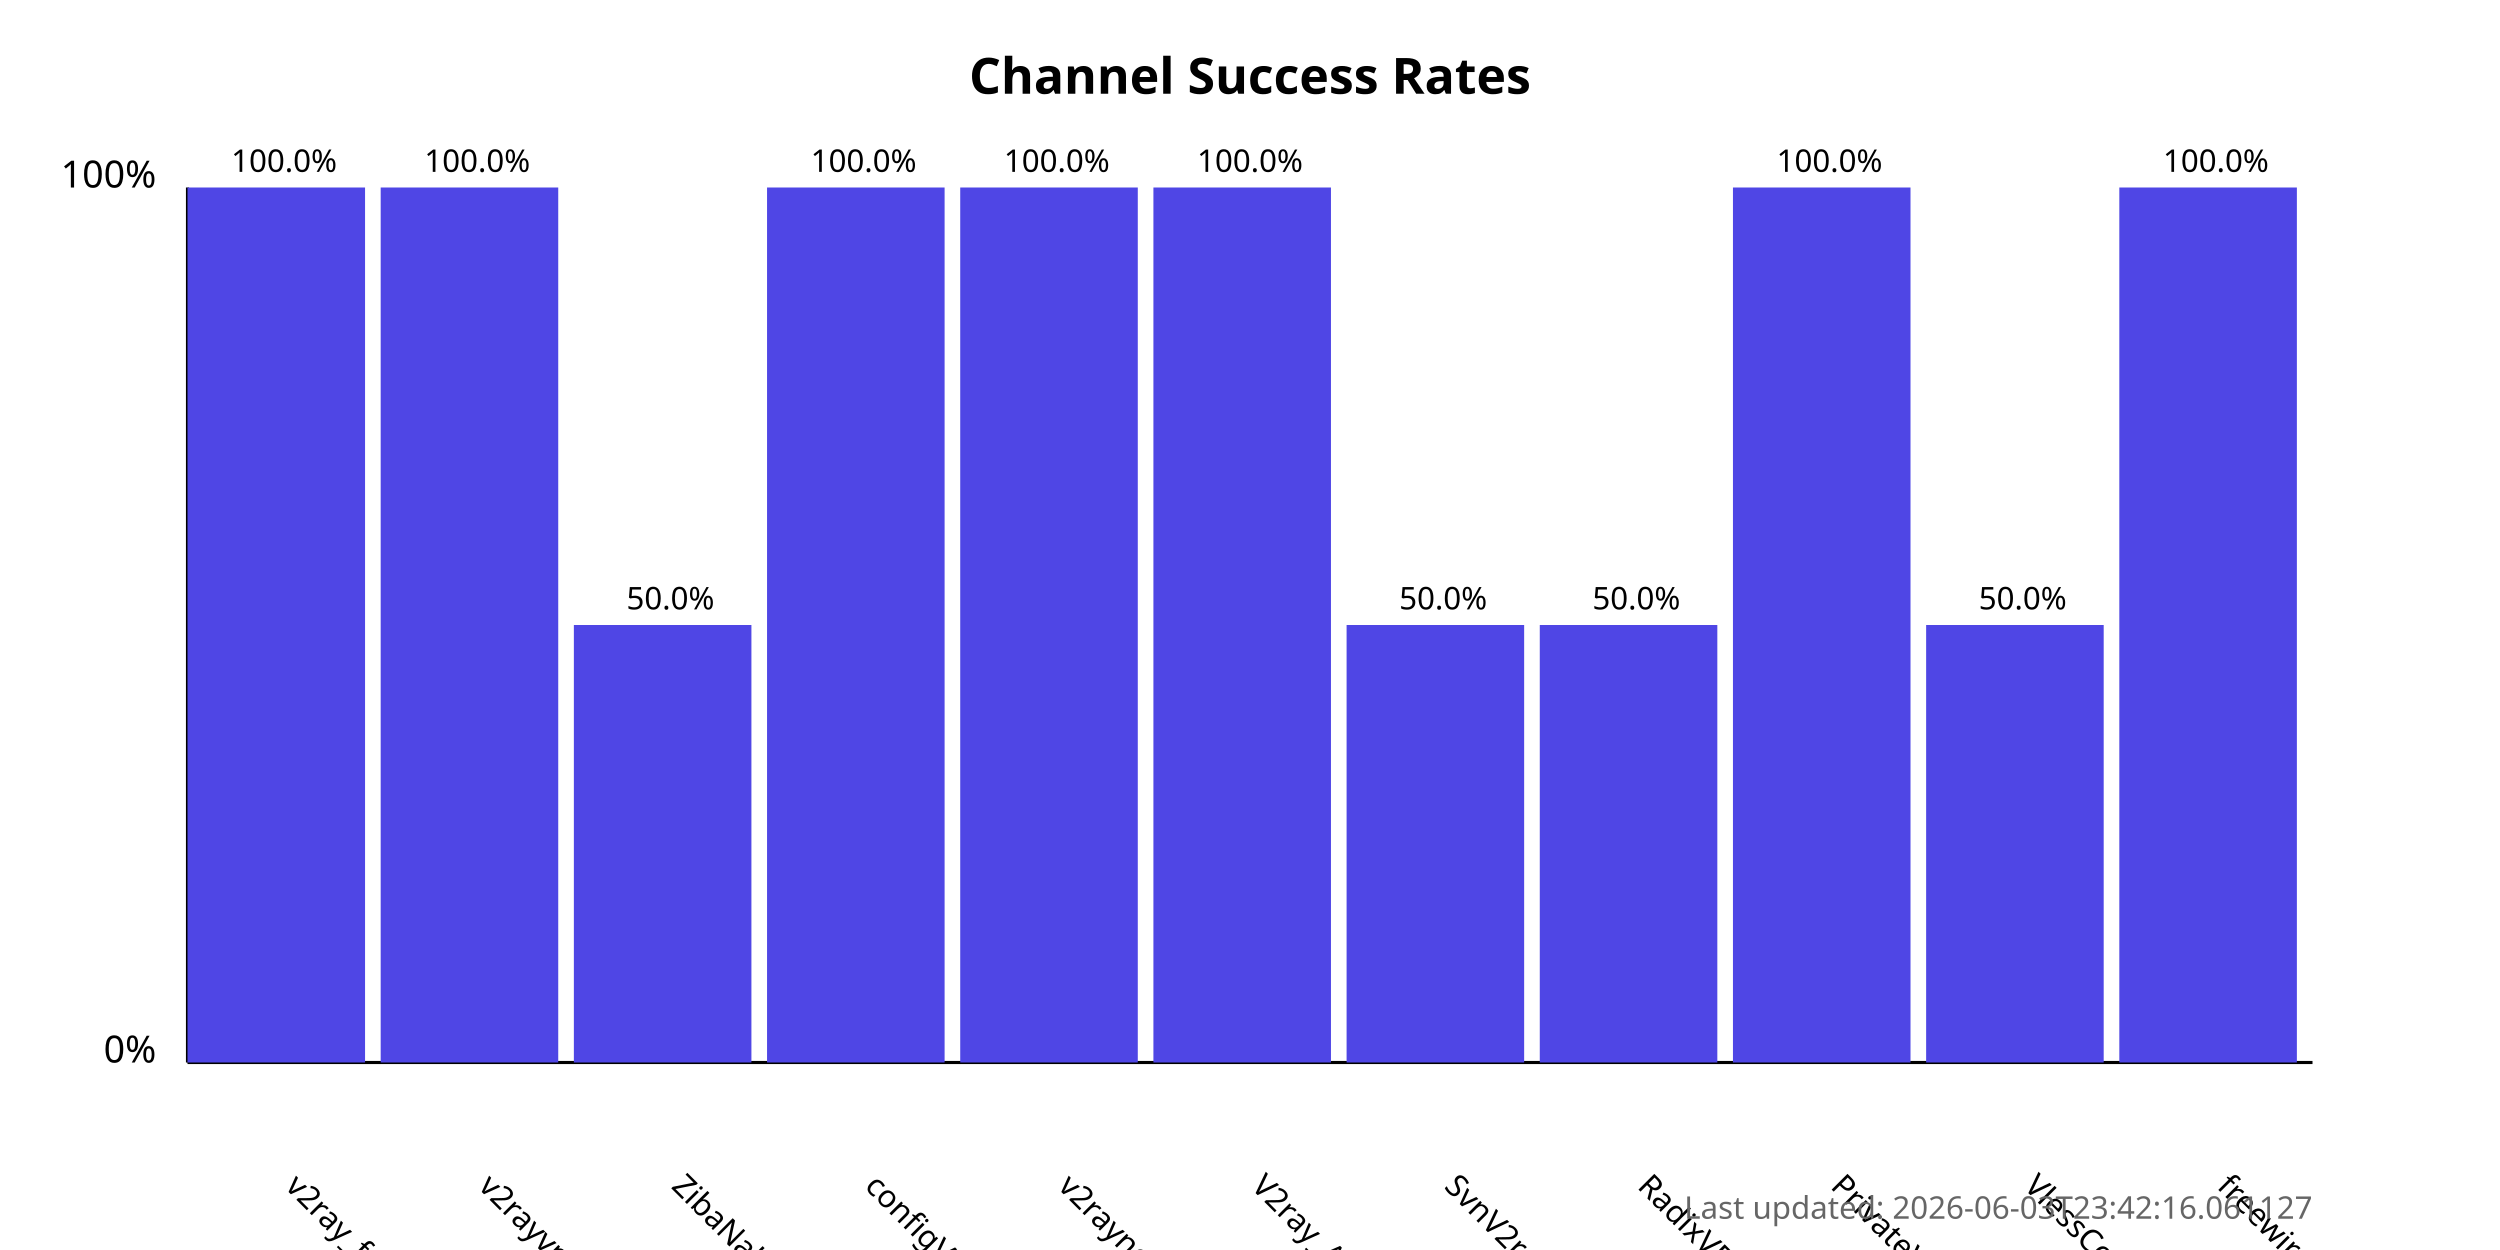
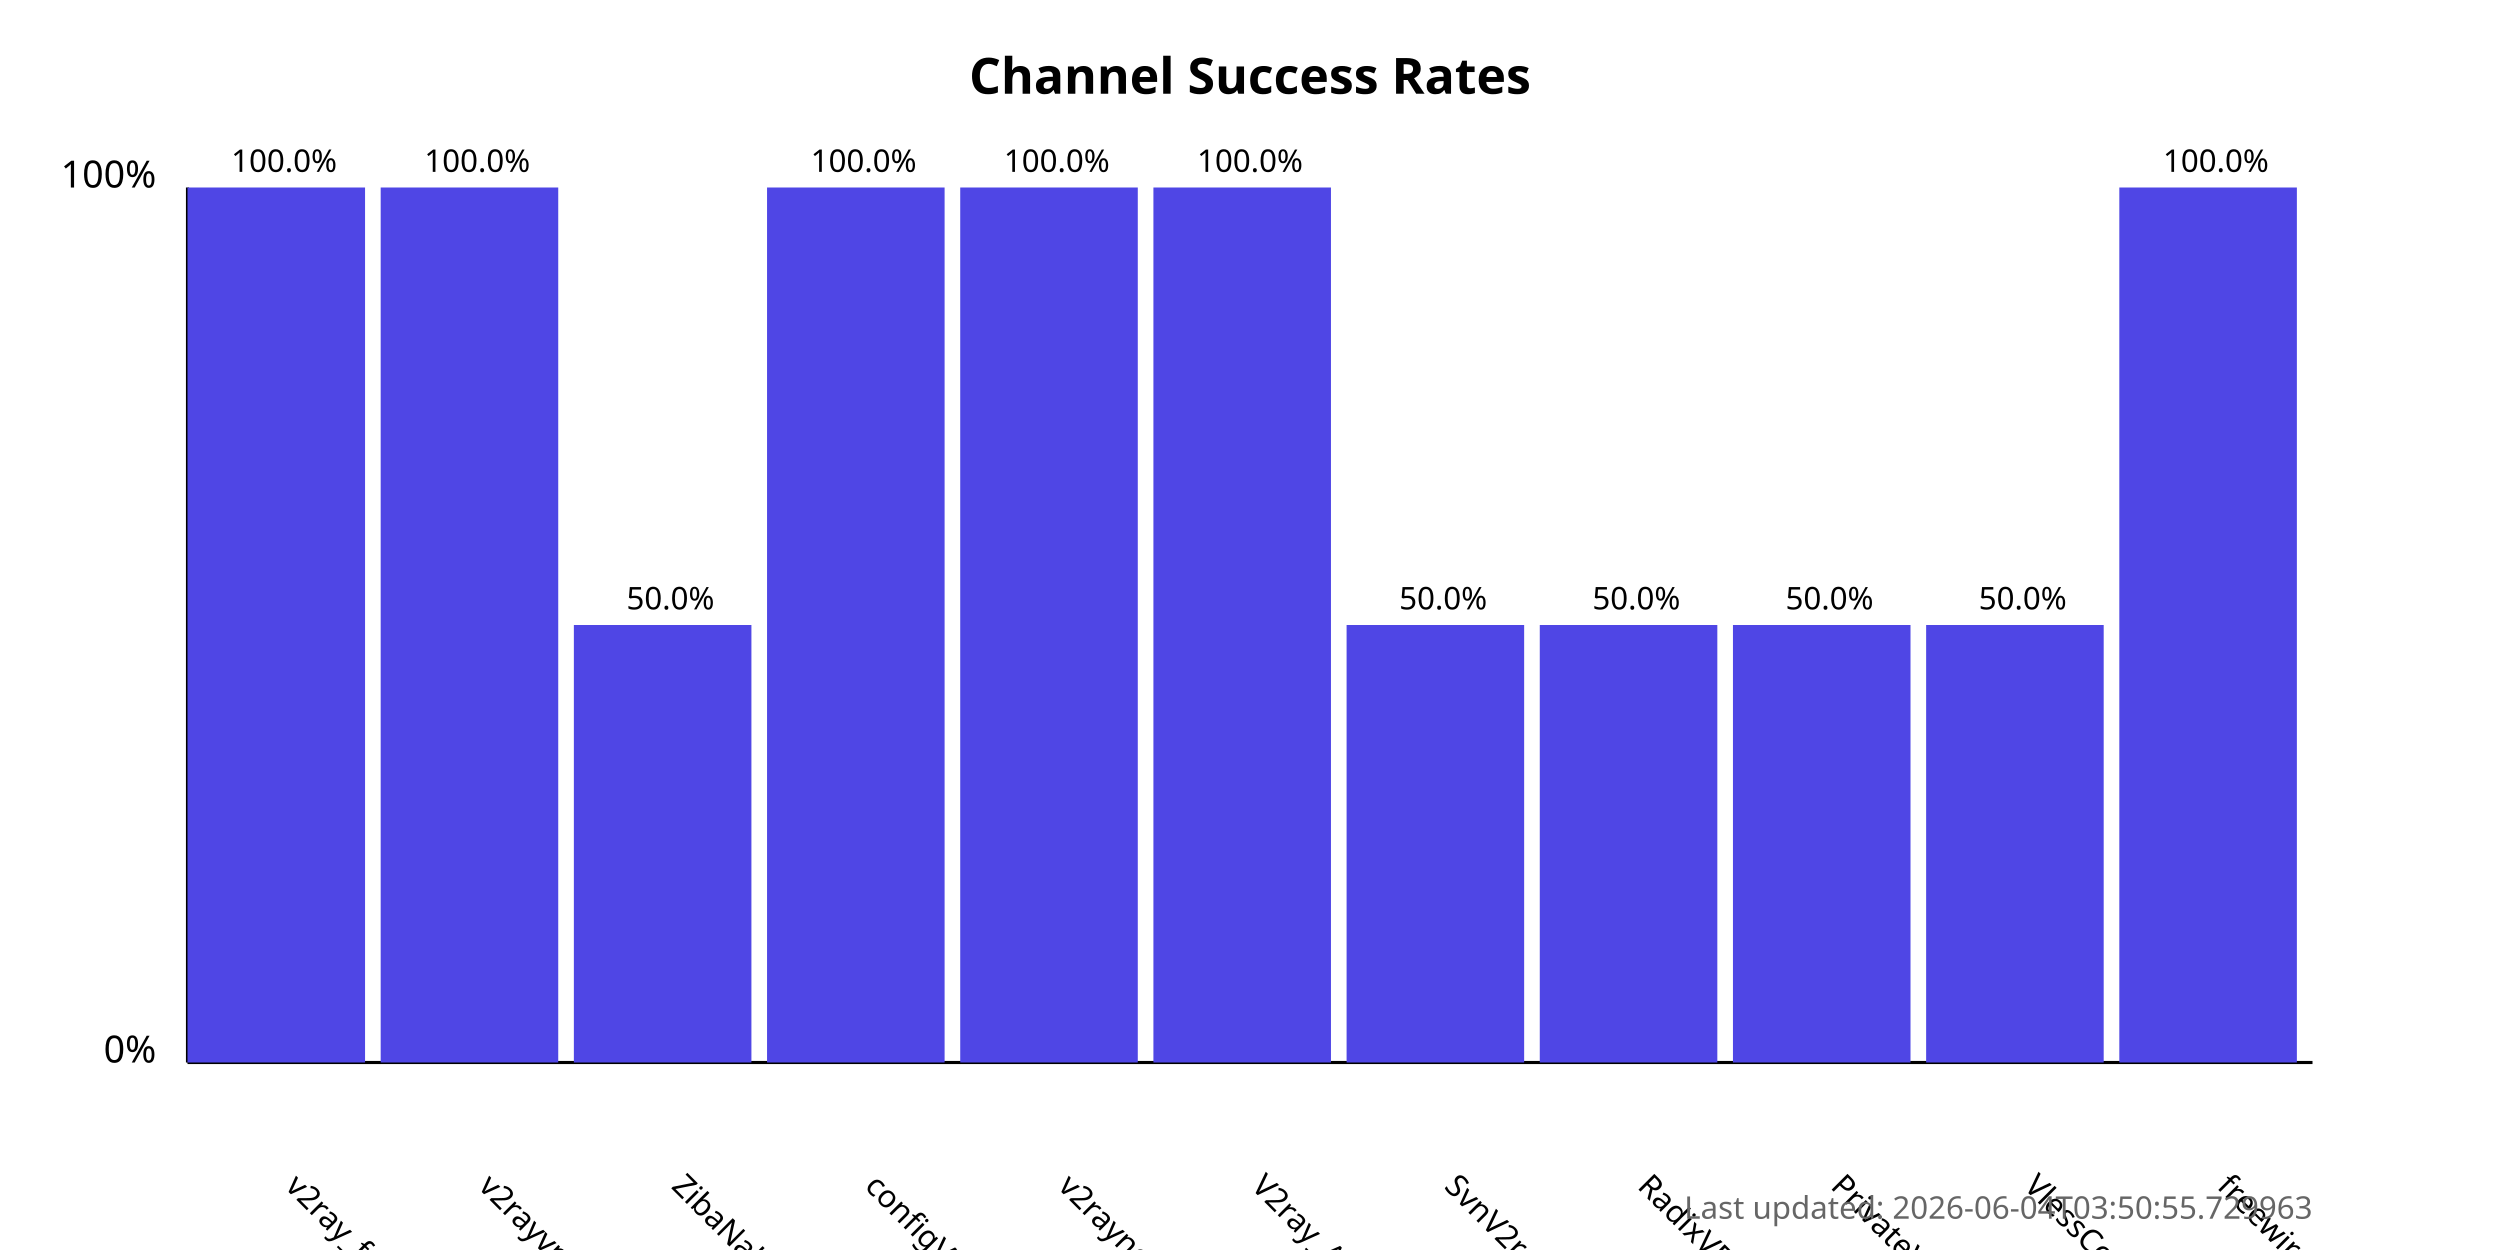
<svg xmlns="http://www.w3.org/2000/svg" width="800" height="400">
  <style>
            .chart-title { font: bold 16px sans-serif; }
            .axis-label { font: 12px sans-serif; }
            .tick-label { font: 10px sans-serif; }
            .bar { fill: #4f46e5; }
            .bar:hover { fill: #6366f1; }
            .timestamp { font: 10px sans-serif; fill: #666; }
        </style>
  <text x="400.0" y="30" text-anchor="middle" class="chart-title">
            Channel Success Rates
        </text>
  <line x1="60" y1="340" x2="60" y2="60" stroke="black" stroke-width="1" />
  <line x1="60" y1="340" x2="740" y2="340" stroke="black" stroke-width="1" />
  <text x="50" y="340" text-anchor="end" class="axis-label">0%</text>
  <text x="50" y="60" text-anchor="end" class="axis-label">100%</text>
  <g>
    <rect x="60" y="60.0" width="56.818" height="280.0" class="bar" />
    <text x="90.909" y="380" transform="rotate(45, 90.90909, 380)" text-anchor="start" class="tick-label">
                v2ray_free_conf
            </text>
    <text x="90.909" y="55.0" text-anchor="middle" class="tick-label">
                100.0%
            </text>
  </g>
  <g>
    <rect x="121.818" y="60.0" width="56.818" height="280.0" class="bar" />
    <text x="152.727" y="380" transform="rotate(45, 152.7273, 380)" text-anchor="start" class="tick-label">
                v2rayvpno
            </text>
    <text x="152.727" y="55.0" text-anchor="middle" class="tick-label">
                100.0%
            </text>
  </g>
  <g>
    <rect x="183.636" y="200.0" width="56.818" height="140.0" class="bar" />
    <text x="214.545" y="380" transform="rotate(45, 214.5455, 380)" text-anchor="start" class="tick-label">
                ZibaNabz
            </text>
    <text x="214.545" y="195.0" text-anchor="middle" class="tick-label">
                50.0%
            </text>
  </g>
  <g>
    <rect x="245.455" y="60.0" width="56.818" height="280.0" class="bar" />
    <text x="276.364" y="380" transform="rotate(45, 276.3636, 380)" text-anchor="start" class="tick-label">
                configV2rayForFree
            </text>
    <text x="276.364" y="55.0" text-anchor="middle" class="tick-label">
                100.0%
            </text>
  </g>
  <g>
    <rect x="307.273" y="60.0" width="56.818" height="280.0" class="bar" />
    <text x="338.182" y="380" transform="rotate(45, 338.1818, 380)" text-anchor="start" class="tick-label">
                v2rayngvpn
            </text>
    <text x="338.182" y="55.0" text-anchor="middle" class="tick-label">
                100.0%
            </text>
  </g>
  <g>
    <rect x="369.091" y="60.0" width="56.818" height="280.0" class="bar" />
    <text x="400.0" y="380" transform="rotate(45, 400.0, 380)" text-anchor="start" class="tick-label">
                V2ray_Alpha
            </text>
    <text x="400.0" y="55.0" text-anchor="middle" class="tick-label">
                100.0%
            </text>
  </g>
  <g>
    <rect x="430.909" y="200.0" width="56.818" height="140.0" class="bar" />
    <text x="461.818" y="380" transform="rotate(45, 461.8182, 380)" text-anchor="start" class="tick-label">
                SvnV2ray
            </text>
    <text x="461.818" y="195.0" text-anchor="middle" class="tick-label">
                50.0%
            </text>
  </g>
  <g>
    <rect x="492.727" y="200.0" width="56.818" height="140.0" class="bar" />
    <text x="523.636" y="380" transform="rotate(45, 523.6364, 380)" text-anchor="start" class="tick-label">
                RadixVPN
            </text>
    <text x="523.636" y="195.0" text-anchor="middle" class="tick-label">
                50.0%
            </text>
  </g>
  <g>
-     <rect x="554.545" y="60.0" width="56.818" height="280.0" class="bar" />
+     <rect x="554.545" y="200.0" width="56.818" height="140.0" class="bar" />
    <text x="585.455" y="380" transform="rotate(45, 585.4545, 380)" text-anchor="start" class="tick-label">
                PrivateVPNs
            </text>
-     <text x="585.455" y="55.0" text-anchor="middle" class="tick-label">
-                 100.0%
+     <text x="585.455" y="195.0" text-anchor="middle" class="tick-label">
+                 50.0%
            </text>
  </g>
  <g>
    <rect x="616.364" y="200.0" width="56.818" height="140.0" class="bar" />
    <text x="647.273" y="380" transform="rotate(45, 647.2727, 380)" text-anchor="start" class="tick-label">
                VlessConfig
            </text>
    <text x="647.273" y="195.0" text-anchor="middle" class="tick-label">
                50.0%
            </text>
  </g>
  <g>
    <rect x="678.182" y="60.0" width="56.818" height="280.0" class="bar" />
    <text x="709.091" y="380" transform="rotate(45, 709.0909, 380)" text-anchor="start" class="tick-label">
                freewireguard
            </text>
    <text x="709.091" y="55.0" text-anchor="middle" class="tick-label">
                100.0%
            </text>
  </g>
  <text x="740" y="390" text-anchor="end" class="timestamp">
-             Last updated: 2026-06-03T23:42:16.061127
+             Last updated: 2026-06-04T03:50:55.729963
        </text>
</svg>
